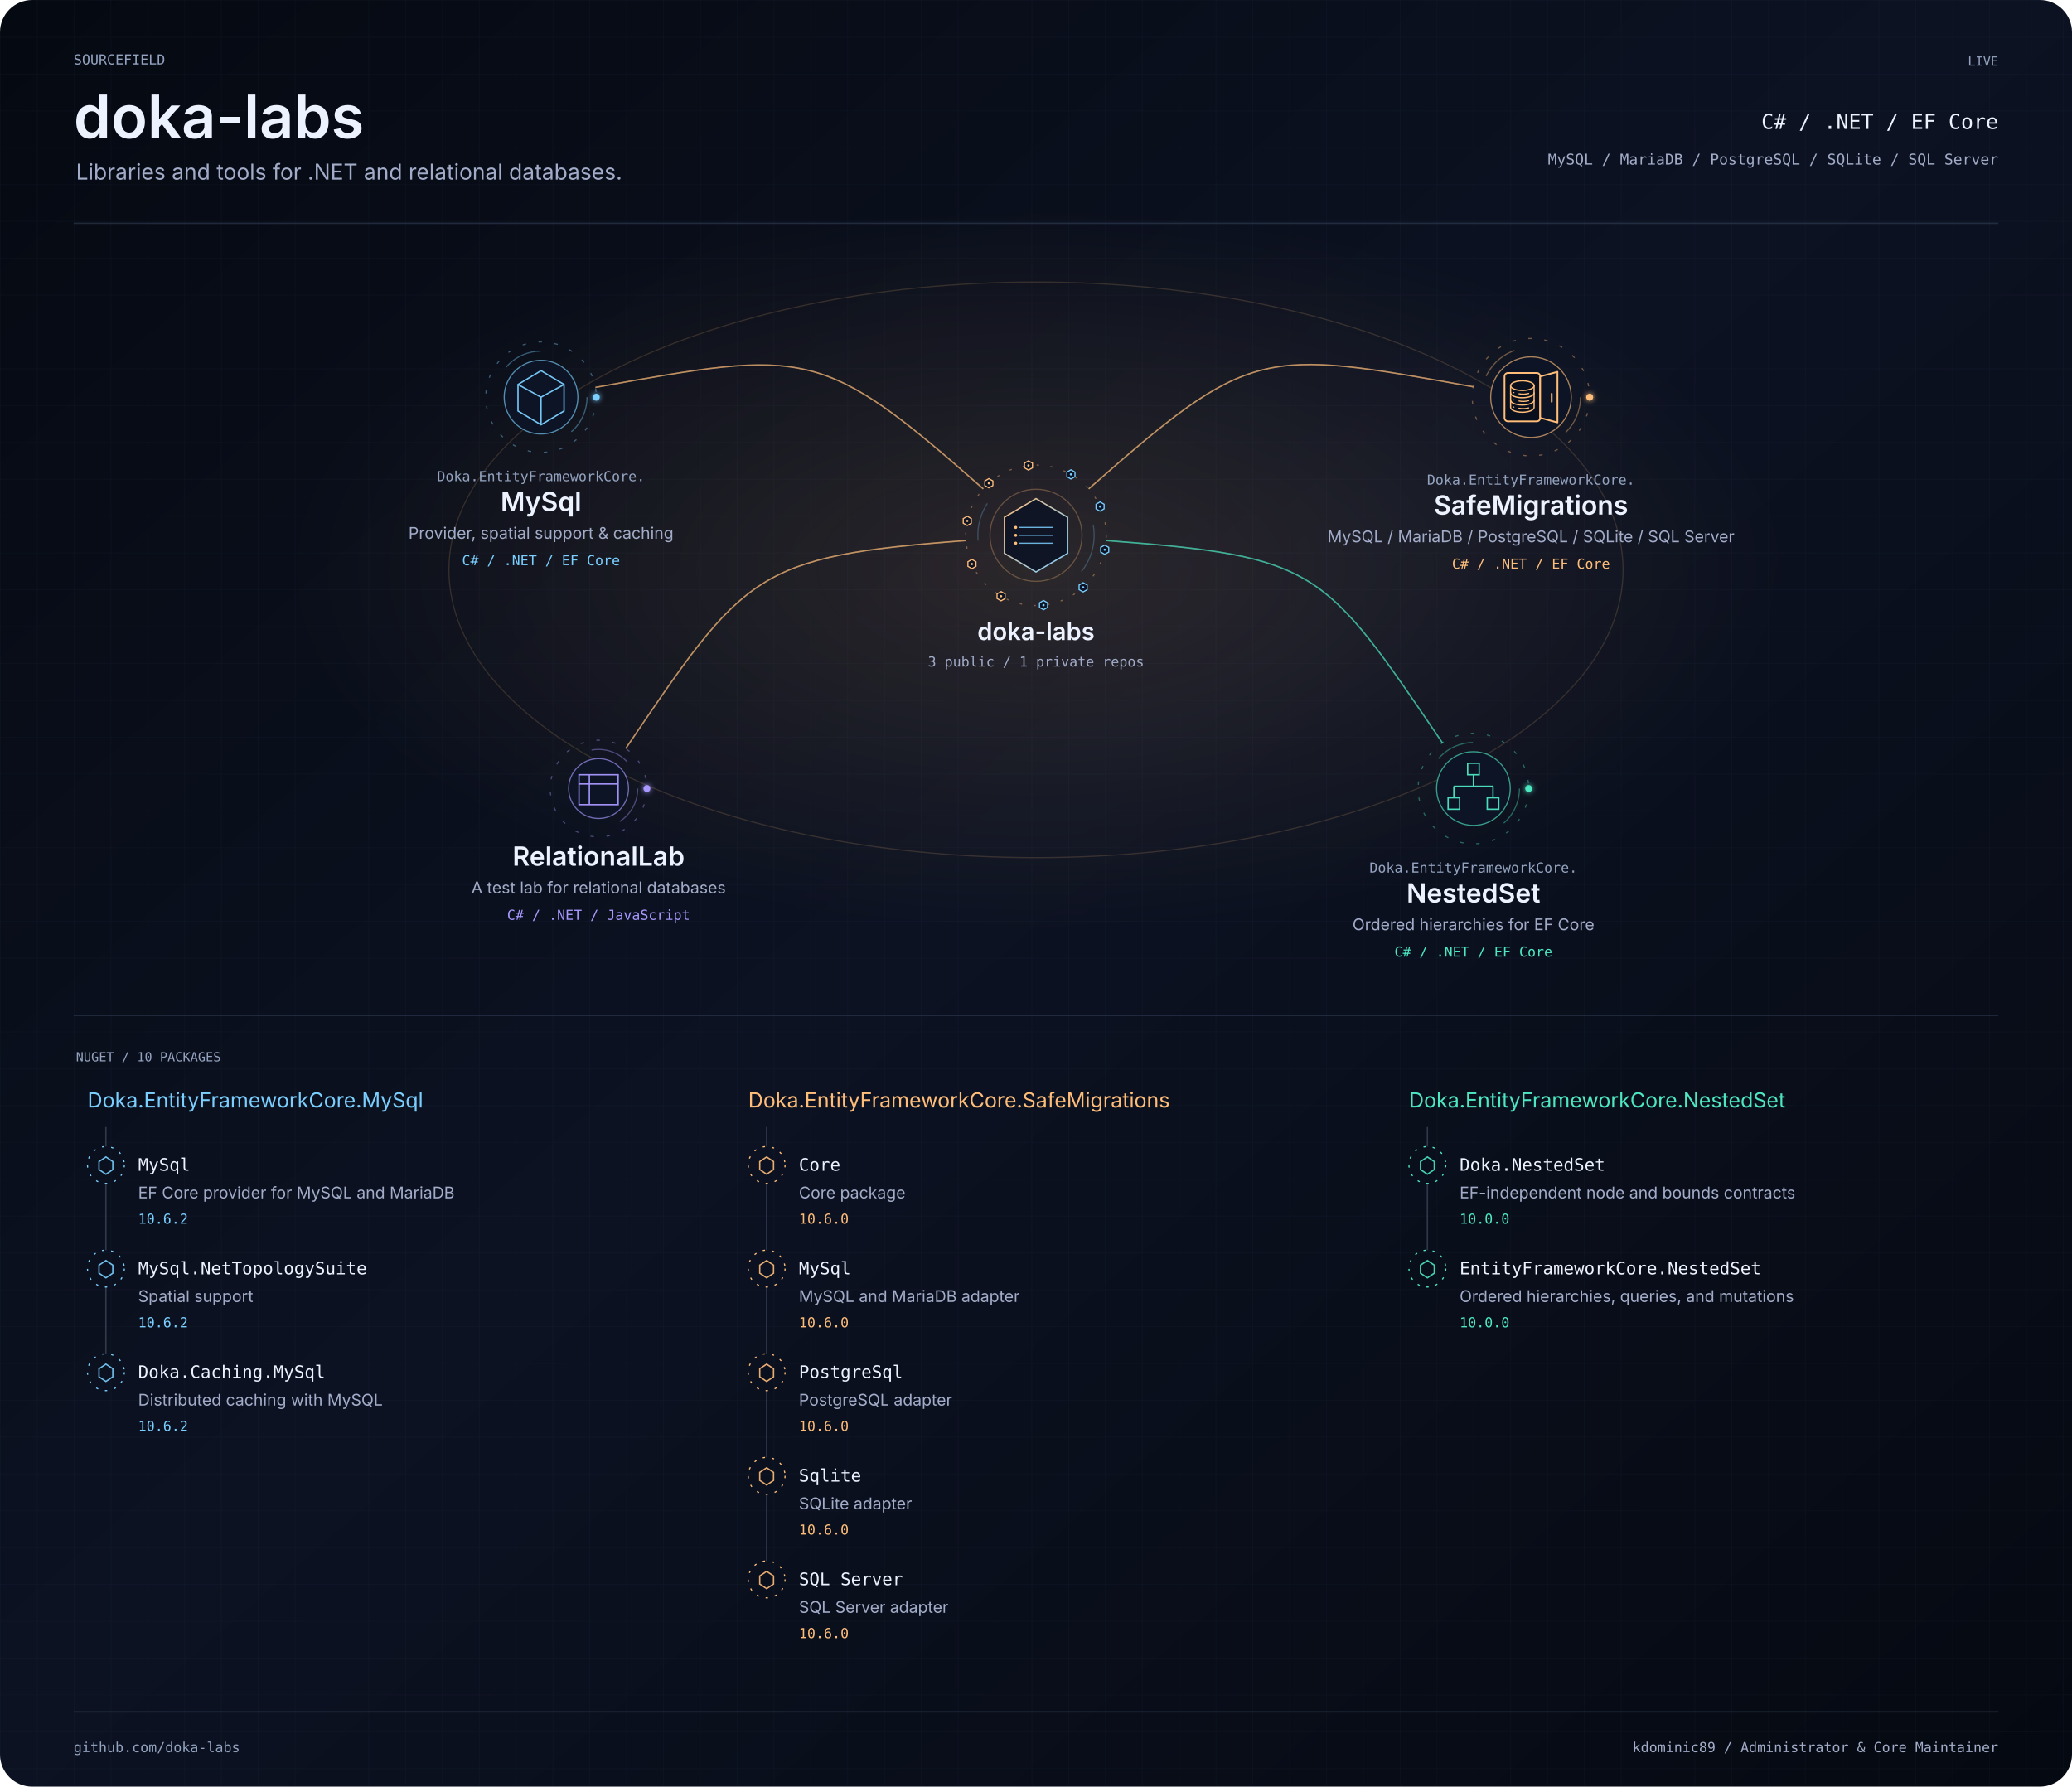
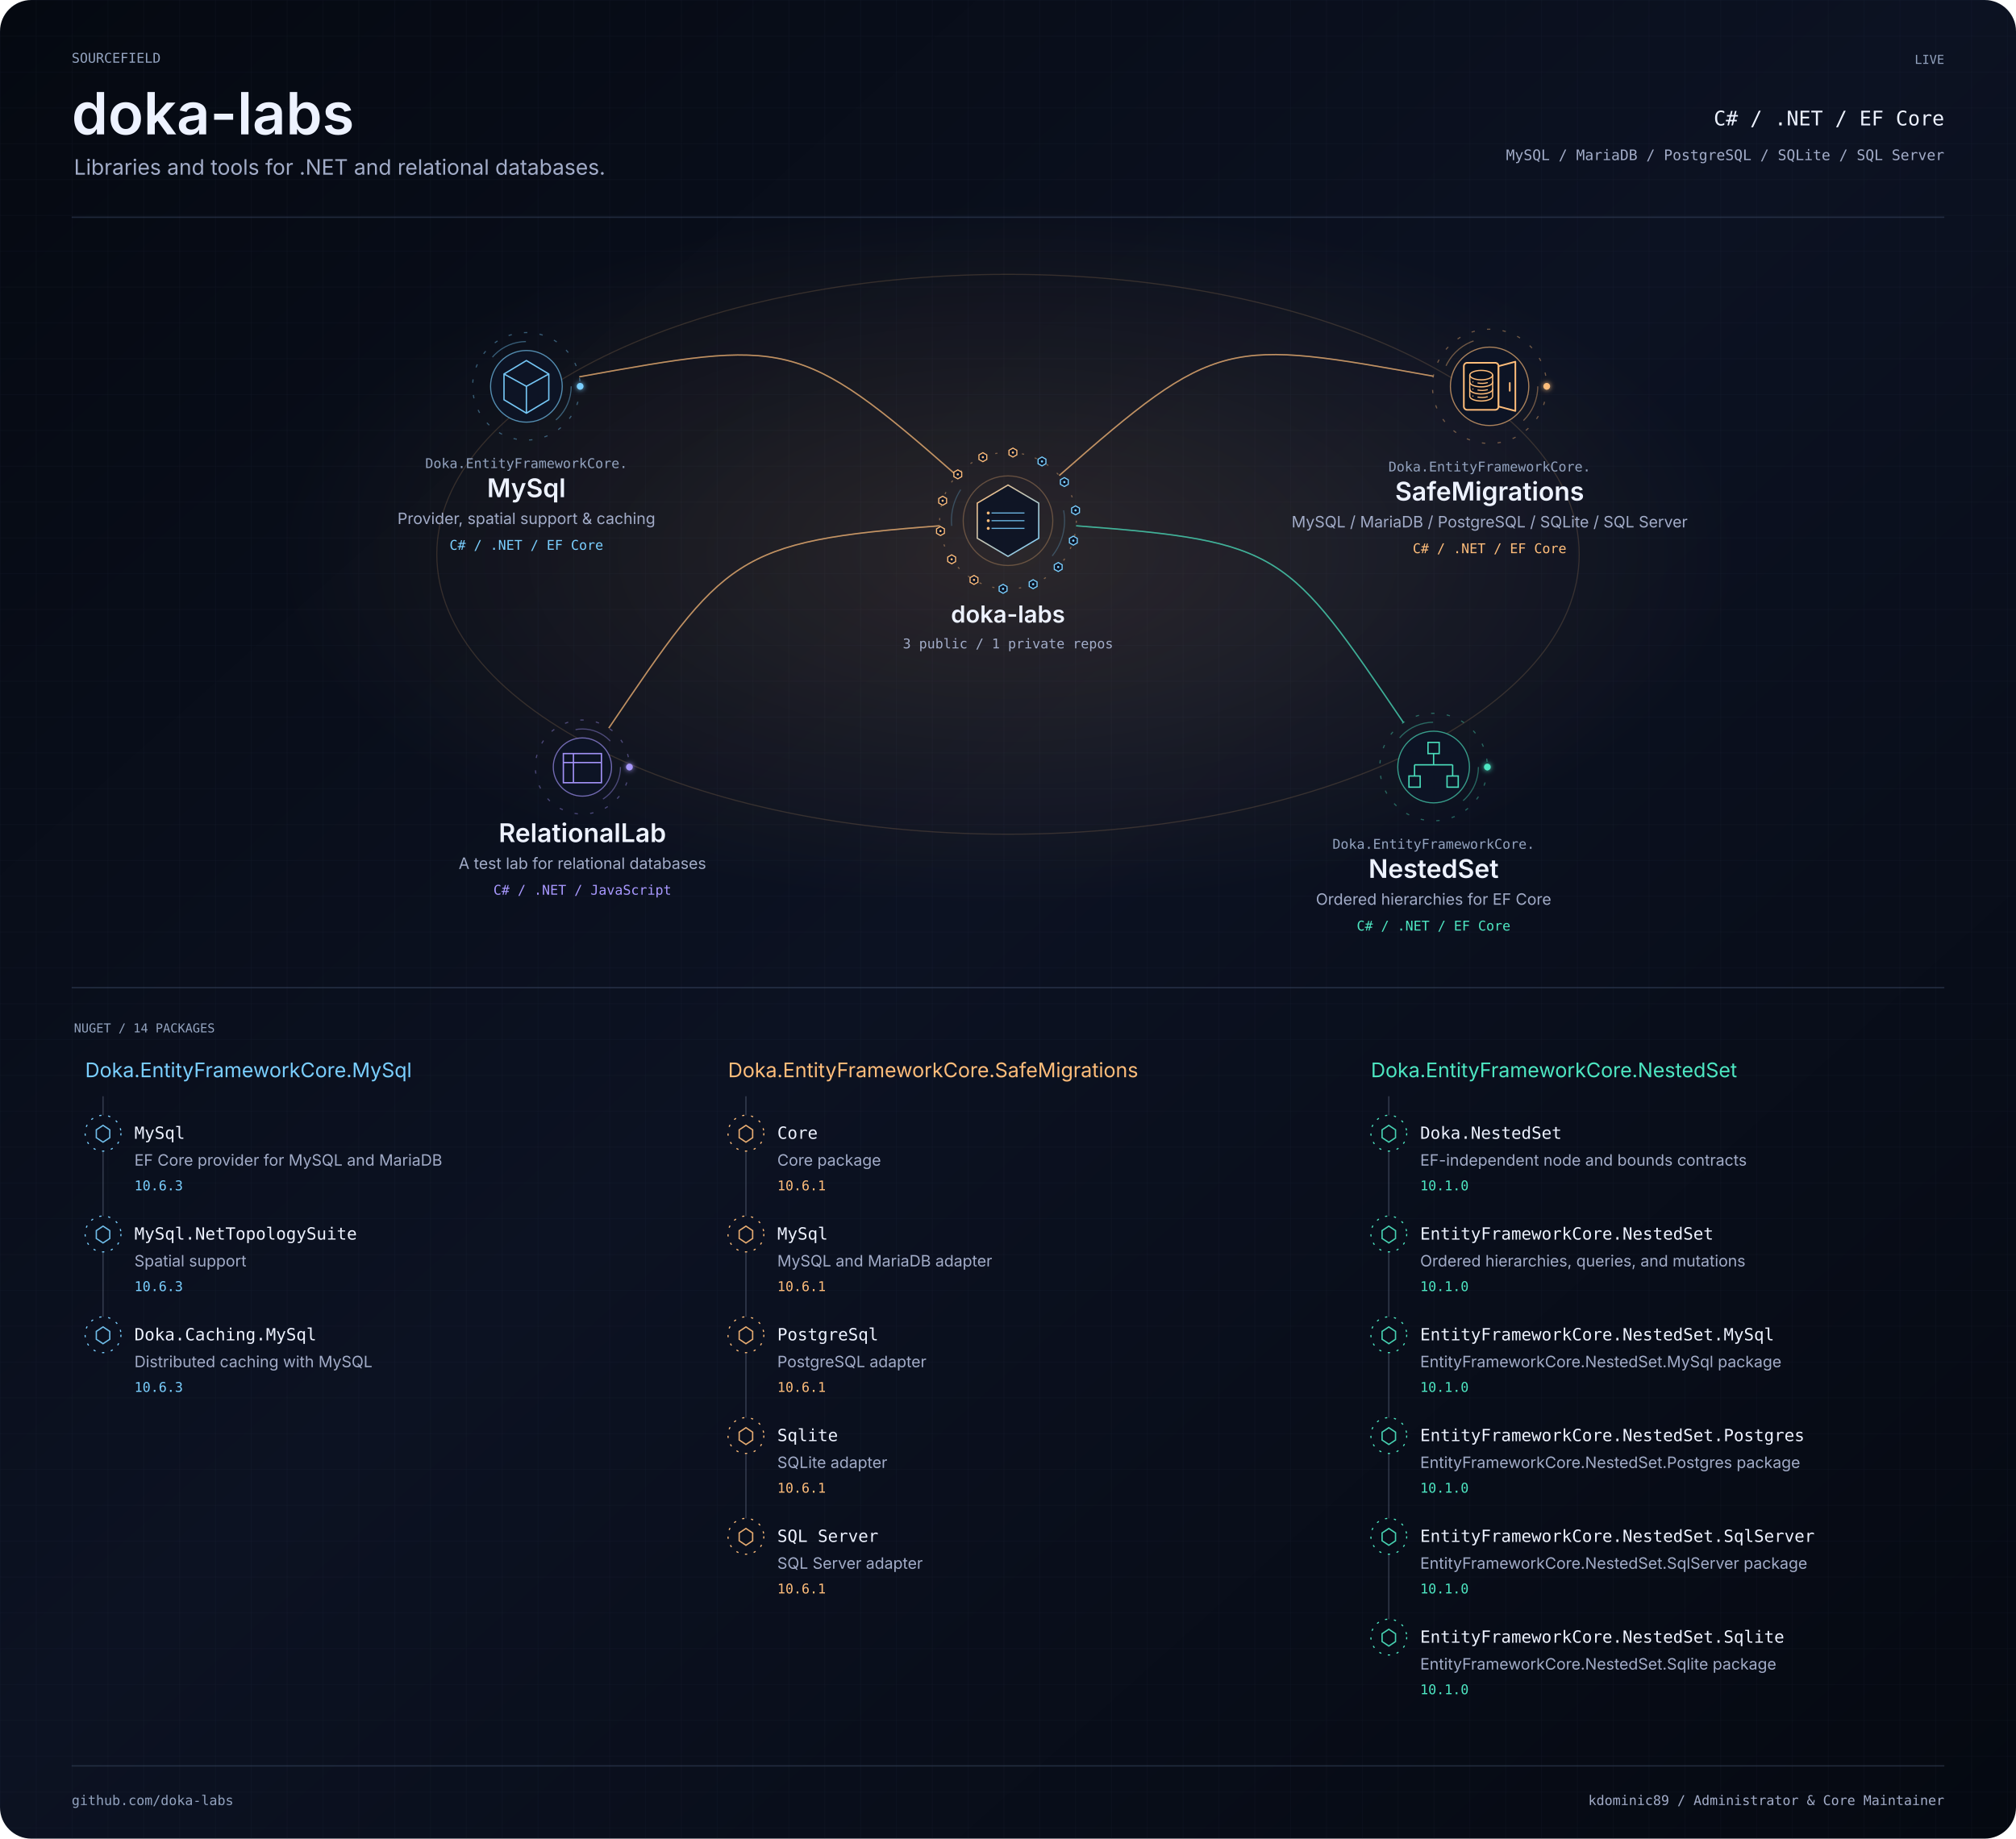
- <svg xmlns="http://www.w3.org/2000/svg" width="1800" height="1552" viewBox="0 0 1800 1552" role="img" aria-labelledby="title description">
+ <svg xmlns="http://www.w3.org/2000/svg" width="1800" height="1642" viewBox="0 0 1800 1642" role="img" aria-labelledby="title description">
  <defs>
    <linearGradient id="bg" x2="1" y2="1">
      <stop stop-color="#050911" />
      <stop offset=".48" stop-color="#0c1222" />
      <stop offset="1" stop-color="#050911" />
    </linearGradient>
    <pattern id="grid" width="32" height="32" patternUnits="userSpaceOnUse">
      <path d="M32 0H0V32" fill="none" stroke="#3f4e6a" stroke-opacity=".16" stroke-width=".6" />
    </pattern>
    <filter id="glow" x="-100%" y="-100%" width="300%" height="300%">
      <feGaussianBlur stdDeviation="2.4" result="b" />
      <feMerge>
        <feMergeNode in="b" />
        <feMergeNode in="SourceGraphic" />
      </feMerge>
    </filter>
    <clipPath id="frame">
-       <rect width="1800" height="1552" rx="28" />
+       <rect width="1800" height="1642" rx="28" />
    </clipPath>
    <radialGradient id="mint">
      <stop stop-color="#4de7c2" stop-opacity=".13" />
      <stop offset="1" stop-color="#4de7c2" stop-opacity="0" />
    </radialGradient>
    <radialGradient id="purple">
      <stop stop-color="#a898ff" stop-opacity=".13" />
      <stop offset="1" stop-color="#a898ff" stop-opacity="0" />
    </radialGradient>
    <radialGradient id="amber">
      <stop stop-color="#ffbd7a" stop-opacity=".13" />
      <stop offset="1" stop-color="#ffbd7a" stop-opacity="0" />
    </radialGradient>
    <linearGradient id="personal-gradient" x1="0" y1="0" x2="1" y2="1">
      <stop offset="0" stop-color="#4de7c2" />
      <stop offset="1" stop-color="#a898ff" />
    </linearGradient>
    <linearGradient id="organization-gradient" x1="0" y1="0" x2="1" y2="1">
      <stop offset="0" stop-color="#ffbd7a" />
      <stop offset="1" stop-color="#7acfff" />
    </linearGradient>
    <linearGradient id="bridge-gradient">
      <stop offset="0" stop-color="#4DE7C2" stop-opacity=".15" />
      <stop offset=".44" stop-color="#8B7CFF" />
      <stop offset=".55" stop-color="#D582FF" />
      <stop offset="1" stop-color="#FFB86B" />
    </linearGradient>
  </defs>
  <style>text{font-family:-apple-system,BlinkMacSystemFont,'Segoe UI',sans-serif}.mono{font-family:Menlo,Consolas,monospace}.project:focus,.package:focus{outline:2px solid #a898ff;outline-offset:4px}.project:hover text,.package:hover text{fill:#edf2ff}.paused *{animation-play-state:paused!important}</style>
  <g clip-path="url(#frame)">
-     <rect width="1800" height="1552" fill="url(#bg)" />
-     <rect width="1800" height="1552" fill="url(#grid)" />
+     <rect width="1800" height="1642" fill="url(#bg)" />
+     <rect width="1800" height="1642" fill="url(#grid)" />
    <g transform="scale(1 1)">
      <text x="64" y="56" text-anchor="start" font-size="12" fill="#93a3bf" font-weight="400" class="mono">SOURCEFIELD</text>
      <text x="64" y="120" text-anchor="start" font-size="52" fill="#edf2ff" font-weight="600" class="identity">doka-labs</text>
      <text x="66" y="156" text-anchor="start" font-size="19" fill="#a2acc8" font-weight="400" class="">Libraries and tools for .NET and relational databases.</text>
      <text x="1736" y="57" text-anchor="end" font-size="11" fill="#93a3bf" font-weight="400" class="mono">LIVE</text>
      <text x="1736" y="112" text-anchor="end" font-size="18" fill="#edf2ff" font-weight="400" class="mono">C# / .NET / EF Core</text>
      <text x="1736" y="143" text-anchor="end" font-size="13" fill="#a2acc8" font-weight="400" class="mono">MySQL / MariaDB / PostgreSQL / SQLite / SQL Server</text>
      <path d="M64 194H1736" fill="none" stroke="#3f4e6a" stroke-opacity=".45" stroke-width="1.2" stroke-linecap="butt" class="" />
    </g>
    <ellipse cx="900" cy="495" rx="650" ry="315" fill="url(#amber)" />
    <ellipse cx="900" cy="495" rx="510" ry="250" fill="none" stroke="#ffbd7a" stroke-opacity=".16" class="flow" />
    <g data-edge-id="domain:doka-labs:project:doka-labs/mysql" data-from="domain:doka-labs" data-to="project:doka-labs/mysql">
      <path d="M854.226 424.679C713.528 300.742 701.786 303.336 517.243 336.508" fill="none" stroke="#ffbd7a" stroke-opacity=".28" stroke-width="1.2" stroke-linecap="butt" class="" />
      <path d="M854.226 424.679C713.528 300.742 701.786 303.336 517.243 336.508" fill="none" stroke="#ffbd7a" stroke-opacity=".62" stroke-width="1.2" stroke-linecap="butt" class="flow" />
    </g>
    <g data-edge-id="domain:doka-labs:project:doka-labs/nested-set" data-from="domain:doka-labs" data-to="project:doka-labs/nested-set">
      <path d="M960.829 469.558C1144.732 483.339 1149.535 492.654 1253.056 645.276" fill="none" stroke="#4de7c2" stroke-opacity=".28" stroke-width="1.2" stroke-linecap="butt" class="" />
      <path d="M960.829 469.558C1144.732 483.339 1149.535 492.654 1253.056 645.276" fill="none" stroke="#4de7c2" stroke-opacity=".62" stroke-width="1.2" stroke-linecap="butt" class="flow" />
    </g>
    <g data-edge-id="domain:doka-labs:project:doka-labs/relational-lab" data-from="domain:doka-labs" data-to="project:doka-labs/relational-lab">
      <path d="M839.171 469.558C655.268 483.339 647.097 497.62 543.576 650.241" fill="none" stroke="#ffbd7a" stroke-opacity=".28" stroke-width="1.2" stroke-linecap="butt" class="" />
      <path d="M839.171 469.558C655.268 483.339 647.097 497.62 543.576 650.241" fill="none" stroke="#ffbd7a" stroke-opacity=".62" stroke-width="1.2" stroke-linecap="butt" class="flow" />
    </g>
    <g data-edge-id="domain:doka-labs:project:doka-labs/safe-migrations" data-from="domain:doka-labs" data-to="project:doka-labs/safe-migrations">
      <path d="M945.774 424.679C1086.472 300.742 1095.261 302.805 1279.804 335.977" fill="none" stroke="#ffbd7a" stroke-opacity=".28" stroke-width="1.2" stroke-linecap="butt" class="" />
      <path d="M945.774 424.679C1086.472 300.742 1095.261 302.805 1279.804 335.977" fill="none" stroke="#ffbd7a" stroke-opacity=".62" stroke-width="1.2" stroke-linecap="butt" class="flow" />
    </g>
    <g class="project" tabindex="0" role="group" aria-label="doka-labs: 3 public / 1 private repos" data-node-id="domain:doka-labs" data-node-kind="domain" data-domain="doka-labs" data-x="900" data-y="465">
      <g transform="translate(900 465) scale(1 1)">
        <a href="https://github.com/doka-labs" target="_blank" rel="noopener noreferrer">
          <g data-node-decoration="true" transform="translate(0 0)" aria-hidden="true">
            <g class="rotate reverse" data-ring="organization-outer">
              <circle r="61" fill="none" stroke="#ffbd7a" stroke-opacity=".4" stroke-dasharray="2 10" />
            </g>
            <g class="rotate" data-ring="organization-inner">
              <circle r="50.5" fill="none" stroke="#7acfff" stroke-opacity=".26" stroke-dasharray="34 120" />
            </g>
            <circle r="40" fill="none" stroke="#ffbd7a" stroke-opacity=".30" />
            <g transform="scale(0.49)" data-glyph="organization-data">
              <path d="M0 -65 L56 -32 L56 32 L0 65 L-56 32 L-56 -32Z" fill="#0d1425" fill-opacity=".92" stroke="url(#organization-gradient)" stroke-width="2.4" />
              <path d="M-30 -14 H30 M-30 0 H30 M-30 14 H30" fill="none" stroke="#7acfff" stroke-opacity=".85" stroke-width="2" />
              <circle cx="-36" cy="-14" r="2.7" fill="#ffbd7a" />
              <circle cx="-36" cy="0" r="2.7" fill="#ffbd7a" />
              <circle cx="-36" cy="14" r="2.7" fill="#ffbd7a" />
            </g>
            <g transform="translate(30.352 -52.913)" data-signal-delay="-0.00" class="signal" data-satellite="nuget-package">
              <path d="M0 -4 L3.5 -2 L3.5 2 L0 4 L-3.5 2 L-3.5 -2Z" fill="#0d1425" stroke="#7acfff" stroke-width="1" />
              <circle r="1" fill="#7acfff" />
            </g>
-             <g transform="translate(55.657 -24.967)" data-signal-delay="-0.65" class="signal" data-satellite="nuget-package">
-               <path d="M0 -4 L3.5 -2 L3.5 2 L0 4 L-3.5 2 L-3.5 -2Z" fill="#0d1425" stroke="#7acfff" stroke-width="1" />
-               <circle r="1" fill="#7acfff" />
-             </g>
-             <g transform="translate(59.702 12.515)" data-signal-delay="-1.30" class="signal" data-satellite="nuget-package">
-               <path d="M0 -4 L3.5 -2 L3.5 2 L0 4 L-3.5 2 L-3.5 -2Z" fill="#0d1425" stroke="#7acfff" stroke-width="1" />
-               <circle r="1" fill="#7acfff" />
-             </g>
-             <g transform="translate(40.944 45.217)" data-signal-delay="-1.95" class="signal" data-satellite="nuget-package">
-               <path d="M0 -4 L3.5 -2 L3.5 2 L0 4 L-3.5 2 L-3.5 -2Z" fill="#0d1425" stroke="#7acfff" stroke-width="1" />
-               <circle r="1" fill="#7acfff" />
-             </g>
-             <g transform="translate(6.546 60.648)" data-signal-delay="-2.60" class="signal" data-satellite="nuget-package">
-               <path d="M0 -4 L3.5 -2 L3.5 2 L0 4 L-3.5 2 L-3.5 -2Z" fill="#0d1425" stroke="#7acfff" stroke-width="1" />
-               <circle r="1" fill="#7acfff" />
-             </g>
-             <g transform="translate(-30.352 52.913)" data-signal-delay="-3.25" class="signal" data-satellite="nuget-package">
-               <path d="M0 -4 L3.5 -2 L3.5 2 L0 4 L-3.5 2 L-3.5 -2Z" fill="#0d1425" stroke="#ffbd7a" stroke-width="1" />
-               <circle r="1" fill="#ffbd7a" />
-             </g>
-             <g transform="translate(-55.657 24.967)" data-signal-delay="-3.90" class="signal" data-satellite="nuget-package">
-               <path d="M0 -4 L3.5 -2 L3.5 2 L0 4 L-3.5 2 L-3.5 -2Z" fill="#0d1425" stroke="#ffbd7a" stroke-width="1" />
-               <circle r="1" fill="#ffbd7a" />
-             </g>
-             <g transform="translate(-59.702 -12.515)" data-signal-delay="-4.55" class="signal" data-satellite="nuget-package">
-               <path d="M0 -4 L3.5 -2 L3.5 2 L0 4 L-3.5 2 L-3.5 -2Z" fill="#0d1425" stroke="#ffbd7a" stroke-width="1" />
-               <circle r="1" fill="#ffbd7a" />
-             </g>
-             <g transform="translate(-40.944 -45.217)" data-signal-delay="-5.20" class="signal" data-satellite="nuget-package">
-               <path d="M0 -4 L3.5 -2 L3.5 2 L0 4 L-3.5 2 L-3.5 -2Z" fill="#0d1425" stroke="#ffbd7a" stroke-width="1" />
-               <circle r="1" fill="#ffbd7a" />
-             </g>
-             <g transform="translate(-6.546 -60.648)" data-signal-delay="-5.85" class="signal" data-satellite="nuget-package">
+             <g transform="translate(50.304 -34.504)" data-signal-delay="-0.65" class="signal" data-satellite="nuget-package">
+               <path d="M0 -4 L3.5 -2 L3.5 2 L0 4 L-3.5 2 L-3.5 -2Z" fill="#0d1425" stroke="#7acfff" stroke-width="1" />
+               <circle r="1" fill="#7acfff" />
+             </g>
+             <g transform="translate(60.293 -9.261)" data-signal-delay="-1.30" class="signal" data-satellite="nuget-package">
+               <path d="M0 -4 L3.5 -2 L3.5 2 L0 4 L-3.5 2 L-3.5 -2Z" fill="#0d1425" stroke="#7acfff" stroke-width="1" />
+               <circle r="1" fill="#7acfff" />
+             </g>
+             <g transform="translate(58.340 17.817)" data-signal-delay="-1.95" class="signal" data-satellite="nuget-package">
+               <path d="M0 -4 L3.5 -2 L3.5 2 L0 4 L-3.5 2 L-3.5 -2Z" fill="#0d1425" stroke="#7acfff" stroke-width="1" />
+               <circle r="1" fill="#7acfff" />
+             </g>
+             <g transform="translate(44.832 41.365)" data-signal-delay="-2.60" class="signal" data-satellite="nuget-package">
+               <path d="M0 -4 L3.5 -2 L3.5 2 L0 4 L-3.5 2 L-3.5 -2Z" fill="#0d1425" stroke="#7acfff" stroke-width="1" />
+               <circle r="1" fill="#7acfff" />
+             </g>
+             <g transform="translate(22.445 56.721)" data-signal-delay="-3.25" class="signal" data-satellite="nuget-package">
+               <path d="M0 -4 L3.5 -2 L3.5 2 L0 4 L-3.5 2 L-3.5 -2Z" fill="#0d1425" stroke="#7acfff" stroke-width="1" />
+               <circle r="1" fill="#7acfff" />
+             </g>
+             <g transform="translate(-4.388 60.842)" data-signal-delay="-3.90" class="signal" data-satellite="nuget-package">
+               <path d="M0 -4 L3.5 -2 L3.5 2 L0 4 L-3.5 2 L-3.5 -2Z" fill="#0d1425" stroke="#7acfff" stroke-width="1" />
+               <circle r="1" fill="#7acfff" />
+             </g>
+             <g transform="translate(-30.352 52.913)" data-signal-delay="-4.55" class="signal" data-satellite="nuget-package">
+               <path d="M0 -4 L3.5 -2 L3.5 2 L0 4 L-3.5 2 L-3.5 -2Z" fill="#0d1425" stroke="#ffbd7a" stroke-width="1" />
+               <circle r="1" fill="#ffbd7a" />
+             </g>
+             <g transform="translate(-50.304 34.504)" data-signal-delay="-5.20" class="signal" data-satellite="nuget-package">
+               <path d="M0 -4 L3.5 -2 L3.5 2 L0 4 L-3.5 2 L-3.5 -2Z" fill="#0d1425" stroke="#ffbd7a" stroke-width="1" />
+               <circle r="1" fill="#ffbd7a" />
+             </g>
+             <g transform="translate(-60.293 9.261)" data-signal-delay="-5.85" class="signal" data-satellite="nuget-package">
+               <path d="M0 -4 L3.5 -2 L3.5 2 L0 4 L-3.5 2 L-3.5 -2Z" fill="#0d1425" stroke="#ffbd7a" stroke-width="1" />
+               <circle r="1" fill="#ffbd7a" />
+             </g>
+             <g transform="translate(-58.340 -17.817)" data-signal-delay="-6.50" class="signal" data-satellite="nuget-package">
+               <path d="M0 -4 L3.5 -2 L3.5 2 L0 4 L-3.5 2 L-3.5 -2Z" fill="#0d1425" stroke="#ffbd7a" stroke-width="1" />
+               <circle r="1" fill="#ffbd7a" />
+             </g>
+             <g transform="translate(-44.832 -41.365)" data-signal-delay="-7.15" class="signal" data-satellite="nuget-package">
+               <path d="M0 -4 L3.5 -2 L3.5 2 L0 4 L-3.5 2 L-3.5 -2Z" fill="#0d1425" stroke="#ffbd7a" stroke-width="1" />
+               <circle r="1" fill="#ffbd7a" />
+             </g>
+             <g transform="translate(-22.445 -56.721)" data-signal-delay="-7.80" class="signal" data-satellite="nuget-package">
+               <path d="M0 -4 L3.5 -2 L3.5 2 L0 4 L-3.5 2 L-3.5 -2Z" fill="#0d1425" stroke="#ffbd7a" stroke-width="1" />
+               <circle r="1" fill="#ffbd7a" />
+             </g>
+             <g transform="translate(4.388 -60.842)" data-signal-delay="-8.45" class="signal" data-satellite="nuget-package">
              <path d="M0 -4 L3.5 -2 L3.5 2 L0 4 L-3.5 2 L-3.5 -2Z" fill="#0d1425" stroke="#ffbd7a" stroke-width="1" />
              <circle r="1" fill="#ffbd7a" />
            </g>
          </g>
          <text x="0" y="91" text-anchor="middle" font-size="21" fill="#edf2ff" font-weight="600" class="node-label">doka-labs</text>
          <text x="0" y="114" text-anchor="middle" font-size="12" fill="#a2acc8" font-weight="400" class="mono">3 public / 1 private repos</text>
        </a>
      </g>
    </g>
    <g class="project" tabindex="0" role="group" aria-label="Doka.EntityFrameworkCore.MySql: Provider, spatial support &amp; caching" data-node-id="project:doka-labs/mysql" data-node-kind="project" data-domain="doka-labs" data-x="470" data-y="345">
      <g transform="translate(470 345) scale(1 1)">
        <a href="https://github.com/doka-labs/Doka.EntityFrameworkCore.MySql" target="_blank" rel="noopener noreferrer">
          <g data-node-decoration="true" transform="translate(0 0)" aria-hidden="true">
            <g class="rotate" data-project-ring="outer">
              <circle r="48" fill="none" stroke="#7acfff" stroke-opacity=".4" stroke-dasharray="3 11" />
              <circle cx="48" r="3" fill="#7acfff" filter="url(#glow)" />
            </g>
            <g class="rotate reverse" data-project-ring="middle">
              <circle r="40" fill="none" stroke="#7acfff" stroke-opacity=".4" stroke-dasharray="34 120" />
            </g>
            <circle r="32" fill="#0d1425" stroke="#7acfff" stroke-opacity=".65" />
            <path d="M0 -23L20 -11V12L0 24L-20 12V-11ZM-20 -11L0 0L20 -11M0 0V24" fill="none" stroke="#7acfff" stroke-opacity=".95" stroke-width="1.2" stroke-linecap="butt" class="" />
          </g>
          <text x="0" y="73" text-anchor="middle" font-size="12" fill="#93a3bf" font-weight="400" class="mono">Doka.EntityFrameworkCore.</text>
          <text x="0" y="99" text-anchor="middle" font-size="23" fill="#edf2ff" font-weight="600" class="node-label">MySql</text>
          <text x="0" y="123" text-anchor="middle" font-size="14" fill="#a2acc8" font-weight="400" class="node-summary">Provider, spatial support &amp; caching</text>
          <text x="0" y="146" text-anchor="middle" font-size="12" fill="#7acfff" font-weight="400" class="mono">C# / .NET / EF Core</text>
        </a>
      </g>
    </g>
    <g class="project" tabindex="0" role="group" aria-label="Doka.EntityFrameworkCore.NestedSet: Ordered hierarchies for EF Core" data-node-id="project:doka-labs/nested-set" data-node-kind="project" data-domain="doka-labs" data-x="1280" data-y="685">
      <g transform="translate(1280 685) scale(1 1)">
        <a href="https://github.com/doka-labs/Doka.EntityFrameworkCore.NestedSet" target="_blank" rel="noopener noreferrer">
          <g data-node-decoration="true" transform="translate(0 0)" aria-hidden="true">
            <g class="rotate" data-project-ring="outer">
              <circle r="48" fill="none" stroke="#4de7c2" stroke-opacity=".4" stroke-dasharray="3 11" />
              <circle cx="48" r="3" fill="#4de7c2" filter="url(#glow)" />
            </g>
            <g class="rotate reverse" data-project-ring="middle">
              <circle r="40" fill="none" stroke="#4de7c2" stroke-opacity=".4" stroke-dasharray="34 120" />
            </g>
            <circle r="32" fill="#0d1425" stroke="#4de7c2" stroke-opacity=".65" />
            <path d="M-5 -22H5V-12H-5ZM0 -12V-2M-17 -2H17M-17 -2V8M17 -2V8M-22 8H-12V18H-22ZM12 8H22V18H12Z" fill="none" stroke="#4de7c2" stroke-opacity=".95" stroke-width="1.2" stroke-linecap="butt" class="" />
          </g>
          <text x="0" y="73" text-anchor="middle" font-size="12" fill="#93a3bf" font-weight="400" class="mono">Doka.EntityFrameworkCore.</text>
          <text x="0" y="99" text-anchor="middle" font-size="23" fill="#edf2ff" font-weight="600" class="node-label">NestedSet</text>
          <text x="0" y="123" text-anchor="middle" font-size="14" fill="#a2acc8" font-weight="400" class="node-summary">Ordered hierarchies for EF Core</text>
          <text x="0" y="146" text-anchor="middle" font-size="12" fill="#4de7c2" font-weight="400" class="mono">C# / .NET / EF Core</text>
        </a>
      </g>
    </g>
    <g class="project" tabindex="0" role="group" aria-label="RelationalLab: A test lab for relational databases" data-node-id="project:doka-labs/relational-lab" data-node-kind="project" data-domain="doka-labs" data-x="520" data-y="685">
      <g transform="translate(520 685) scale(1 1)">
        <g data-node-decoration="true" transform="translate(0 0)" aria-hidden="true">
          <g class="rotate" data-project-ring="outer">
            <circle r="42" fill="none" stroke="#a898ff" stroke-opacity=".4" stroke-dasharray="3 11" />
            <circle cx="42" r="3" fill="#a898ff" filter="url(#glow)" />
          </g>
          <g class="rotate reverse" data-project-ring="middle">
            <circle r="34" fill="none" stroke="#a898ff" stroke-opacity=".4" stroke-dasharray="34 120" />
          </g>
          <circle r="26" fill="#0d1425" stroke="#a898ff" stroke-opacity=".65" />
          <path d="M-17 -12H17V14H-17ZM-17 -4H17M-8 -12V14" fill="none" stroke="#a898ff" stroke-opacity=".95" stroke-width="1.2" stroke-linecap="butt" class="" />
        </g>
        <text x="0" y="67" text-anchor="middle" font-size="23" fill="#edf2ff" font-weight="600" class="node-label">RelationalLab</text>
        <text x="0" y="91" text-anchor="middle" font-size="14" fill="#a2acc8" font-weight="400" class="node-summary">A test lab for relational databases</text>
        <text x="0" y="114" text-anchor="middle" font-size="12" fill="#a898ff" font-weight="400" class="mono">C# / .NET / JavaScript</text>
      </g>
    </g>
    <g class="project" tabindex="0" role="group" aria-label="Doka.EntityFrameworkCore.SafeMigrations: MySQL / MariaDB / PostgreSQL / SQLite / SQL Server" data-node-id="project:doka-labs/safe-migrations" data-node-kind="project" data-domain="doka-labs" data-x="1330" data-y="345">
      <g transform="translate(1330 345) scale(1 1)">
        <a href="https://github.com/doka-labs/Doka.EntityFrameworkCore.SafeMigrations" target="_blank" rel="noopener noreferrer">
          <g data-node-decoration="true" transform="translate(0 0)" aria-hidden="true">
            <g class="rotate" data-project-ring="outer">
              <circle r="51" fill="none" stroke="#ffbd7a" stroke-opacity=".4" stroke-dasharray="3 11" />
              <circle cx="51" r="3" fill="#ffbd7a" filter="url(#glow)" />
            </g>
            <g class="rotate reverse" data-project-ring="middle">
              <circle r="43" fill="none" stroke="#ffbd7a" stroke-opacity=".4" stroke-dasharray="34 120" />
            </g>
            <circle r="35" fill="#0d1425" stroke="#ffbd7a" stroke-opacity=".65" />
            <defs>
              <clipPath id="icon-clip-70726f6a6563743a646f6b612d6c6162732f736166652d6d6967726174696f6e73">
                <circle r="35" />
              </clipPath>
            </defs>
            <g clip-path="url(#icon-clip-70726f6a6563743a646f6b612d6c6162732f736166652d6d6967726174696f6e73)">
              <g data-icon="builtin:database-safe" transform="scale(1)">
                <rect x="-23" y="-21" width="31" height="42" rx="3" fill="#090f1c" stroke="#ffbd7a" stroke-width="1.45" opacity="1" stroke-linecap="round" stroke-linejoin="round" />
                <path d="M-17.7 -10V8.9A10.2 4.2 0 0 0 2.7 8.9V-10" fill="none" stroke="#ffbd7a" stroke-width="1.1" opacity="1" stroke-linecap="round" stroke-linejoin="round" />
                <ellipse cx="-7.5" cy="-10" rx="10.2" ry="4.2" fill="none" stroke="#ffbd7a" stroke-width="1.1" opacity="1" stroke-linecap="round" stroke-linejoin="round" />
                <path d="M-17.7 -3.7A10.2 4.2 0 0 0 2.7 -3.7" fill="none" stroke="#ffbd7a" stroke-width="1.1" opacity="1" stroke-linecap="round" stroke-linejoin="round" />
                <path d="M-17.7 2.6A10.2 4.2 0 0 0 2.7 2.6" fill="none" stroke="#ffbd7a" stroke-width="1.1" opacity="1" stroke-linecap="round" stroke-linejoin="round" />
                <circle cx="-14.9" cy="-3.95" r="0.53" fill="#ffbd7a" stroke="none" stroke-width="1.2" opacity="1" stroke-linecap="round" stroke-linejoin="round" />
                <path d="M-10.4 -2.95Q-6.1 -2.1 -2 -3.25" fill="none" stroke="#ffbd7a" stroke-width="1" opacity="1" stroke-linecap="round" stroke-linejoin="round" />
                <circle cx="-14.9" cy="2.35" r="0.53" fill="#ffbd7a" stroke="none" stroke-width="1.2" opacity="1" stroke-linecap="round" stroke-linejoin="round" />
                <path d="M-10.4 3.35Q-6.1 4.2 -2 3.05" fill="none" stroke="#ffbd7a" stroke-width="1" opacity="1" stroke-linecap="round" stroke-linejoin="round" />
                <circle cx="-14.9" cy="8.65" r="0.53" fill="#ffbd7a" stroke="none" stroke-width="1.2" opacity="1" stroke-linecap="round" stroke-linejoin="round" />
                <path d="M-10.4 9.65Q-6.1 10.5 -2 9.35" fill="none" stroke="#ffbd7a" stroke-width="1" opacity="1" stroke-linecap="round" stroke-linejoin="round" />
                <path d="M8 -18L23 -22V22L8 18Z" fill="#0d1425" stroke="#ffbd7a" stroke-width="1.45" opacity="1" stroke-linecap="round" stroke-linejoin="round" />
                <path d="M18 -3V4" fill="none" stroke="#ffbd7a" stroke-width="1.45" opacity="1" stroke-linecap="round" stroke-linejoin="round" />
              </g>
            </g>
          </g>
          <text x="0" y="76" text-anchor="middle" font-size="12" fill="#93a3bf" font-weight="400" class="mono">Doka.EntityFrameworkCore.</text>
          <text x="0" y="102" text-anchor="middle" font-size="23" fill="#edf2ff" font-weight="600" class="node-label">SafeMigrations</text>
          <text x="0" y="126" text-anchor="middle" font-size="14" fill="#a2acc8" font-weight="400" class="node-summary">MySQL / MariaDB / PostgreSQL / SQLite / SQL Server</text>
          <text x="0" y="149" text-anchor="middle" font-size="12" fill="#ffbd7a" font-weight="400" class="mono">C# / .NET / EF Core</text>
        </a>
      </g>
    </g>
    <g transform="scale(1 1)">
      <g data-module="publications">
        <path d="M64 882H1736" fill="none" stroke="#3f4e6a" stroke-opacity=".5" stroke-width="1.2" stroke-linecap="butt" class="" />
-         <text x="66" y="922" text-anchor="start" font-size="11" fill="#93a3bf" font-weight="400" class="mono">NUGET / 10 PACKAGES</text>
+         <text x="66" y="922" text-anchor="start" font-size="11" fill="#93a3bf" font-weight="400" class="mono">NUGET / 14 PACKAGES</text>
        <a href="https://github.com/doka-labs/Doka.EntityFrameworkCore.MySql" target="_blank" rel="noopener noreferrer">
          <text x="76" y="962" text-anchor="start" font-size="18" fill="#7acfff" font-weight="400" class="">Doka.EntityFrameworkCore.MySql</text>
        </a>
        <path d="M92 979V996" fill="none" stroke="#93a3bf" stroke-opacity=".28" stroke-width="1.2" stroke-linecap="butt" class="package-connector" />
        <path d="M92 1028V1086" fill="none" stroke="#93a3bf" stroke-opacity=".28" stroke-width="1.2" stroke-linecap="butt" class="package-connector" />
        <path d="M92 1118V1176" fill="none" stroke="#93a3bf" stroke-opacity=".28" stroke-width="1.2" stroke-linecap="butt" class="package-connector" />
        <g class="package" data-node-id="package:Doka.EntityFrameworkCore.MySql" data-node-kind="package" data-domain="doka-labs" tabindex="0" role="group" aria-label="Doka.EntityFrameworkCore.MySql on NuGet">
          <a href="https://www.nuget.org/packages/Doka.EntityFrameworkCore.MySql/" target="_blank" rel="noopener noreferrer">
            <g transform="translate(92 1012)" aria-hidden="true">
              <g class="rotate" data-package-row="0">
                <circle r="16" fill="none" stroke="#7acfff" stroke-dasharray="2 6" />
              </g>
              <path d="M0 -7L6 -3V4L0 8L-6 4V-3Z" fill="none" stroke="#7acfff" stroke-opacity=".9" stroke-width="1.2" stroke-linecap="butt" class="" />
            </g>
            <text x="120" y="1017" text-anchor="start" font-size="15" fill="#edf2ff" font-weight="400" class="mono">MySql</text>
            <text x="120" y="1041" text-anchor="start" font-size="14" fill="#a2acc8" font-weight="400" class="">EF Core provider for MySQL and MariaDB</text>
-             <text x="120" y="1063" text-anchor="start" font-size="12" fill="#7acfff" font-weight="400" class="mono">10.6.2</text>
+             <text x="120" y="1063" text-anchor="start" font-size="12" fill="#7acfff" font-weight="400" class="mono">10.6.3</text>
          </a>
        </g>
        <g class="package" data-node-id="package:Doka.EntityFrameworkCore.MySql.NetTopologySuite" data-node-kind="package" data-domain="doka-labs" tabindex="0" role="group" aria-label="Doka.EntityFrameworkCore.MySql.NetTopologySuite on NuGet">
          <a href="https://www.nuget.org/packages/Doka.EntityFrameworkCore.MySql.NetTopologySuite/" target="_blank" rel="noopener noreferrer">
            <g transform="translate(92 1102)" aria-hidden="true">
              <g class="rotate reverse" data-package-row="1">
                <circle r="16" fill="none" stroke="#7acfff" stroke-dasharray="2 6" />
              </g>
              <path d="M0 -7L6 -3V4L0 8L-6 4V-3Z" fill="none" stroke="#7acfff" stroke-opacity=".9" stroke-width="1.2" stroke-linecap="butt" class="" />
            </g>
            <text x="120" y="1107" text-anchor="start" font-size="15" fill="#edf2ff" font-weight="400" class="mono">MySql.NetTopologySuite</text>
            <text x="120" y="1131" text-anchor="start" font-size="14" fill="#a2acc8" font-weight="400" class="">Spatial support</text>
-             <text x="120" y="1153" text-anchor="start" font-size="12" fill="#7acfff" font-weight="400" class="mono">10.6.2</text>
+             <text x="120" y="1153" text-anchor="start" font-size="12" fill="#7acfff" font-weight="400" class="mono">10.6.3</text>
          </a>
        </g>
        <g class="package" data-node-id="package:Doka.Caching.MySql" data-node-kind="package" data-domain="doka-labs" tabindex="0" role="group" aria-label="Doka.Caching.MySql on NuGet">
          <a href="https://www.nuget.org/packages/Doka.Caching.MySql/" target="_blank" rel="noopener noreferrer">
            <g transform="translate(92 1192)" aria-hidden="true">
              <g class="rotate" data-package-row="2">
                <circle r="16" fill="none" stroke="#7acfff" stroke-dasharray="2 6" />
              </g>
              <path d="M0 -7L6 -3V4L0 8L-6 4V-3Z" fill="none" stroke="#7acfff" stroke-opacity=".9" stroke-width="1.2" stroke-linecap="butt" class="" />
            </g>
            <text x="120" y="1197" text-anchor="start" font-size="15" fill="#edf2ff" font-weight="400" class="mono">Doka.Caching.MySql</text>
            <text x="120" y="1221" text-anchor="start" font-size="14" fill="#a2acc8" font-weight="400" class="">Distributed caching with MySQL</text>
-             <text x="120" y="1243" text-anchor="start" font-size="12" fill="#7acfff" font-weight="400" class="mono">10.6.2</text>
+             <text x="120" y="1243" text-anchor="start" font-size="12" fill="#7acfff" font-weight="400" class="mono">10.6.3</text>
          </a>
        </g>
        <a href="https://github.com/doka-labs/Doka.EntityFrameworkCore.SafeMigrations" target="_blank" rel="noopener noreferrer">
          <text x="650" y="962" text-anchor="start" font-size="18" fill="#ffbd7a" font-weight="400" class="">Doka.EntityFrameworkCore.SafeMigrations</text>
        </a>
        <path d="M666 979V996" fill="none" stroke="#93a3bf" stroke-opacity=".28" stroke-width="1.2" stroke-linecap="butt" class="package-connector" />
        <path d="M666 1028V1086" fill="none" stroke="#93a3bf" stroke-opacity=".28" stroke-width="1.2" stroke-linecap="butt" class="package-connector" />
        <path d="M666 1118V1176" fill="none" stroke="#93a3bf" stroke-opacity=".28" stroke-width="1.2" stroke-linecap="butt" class="package-connector" />
        <path d="M666 1208V1266" fill="none" stroke="#93a3bf" stroke-opacity=".28" stroke-width="1.2" stroke-linecap="butt" class="package-connector" />
        <path d="M666 1298V1356" fill="none" stroke="#93a3bf" stroke-opacity=".28" stroke-width="1.2" stroke-linecap="butt" class="package-connector" />
        <g class="package" data-node-id="package:Doka.EntityFrameworkCore.SafeMigrations" data-node-kind="package" data-domain="doka-labs" tabindex="0" role="group" aria-label="Doka.EntityFrameworkCore.SafeMigrations on NuGet">
          <a href="https://www.nuget.org/packages/Doka.EntityFrameworkCore.SafeMigrations/" target="_blank" rel="noopener noreferrer">
            <g transform="translate(666 1012)" aria-hidden="true">
              <g class="rotate" data-package-row="0">
                <circle r="16" fill="none" stroke="#ffbd7a" stroke-dasharray="2 6" />
              </g>
              <path d="M0 -7L6 -3V4L0 8L-6 4V-3Z" fill="none" stroke="#ffbd7a" stroke-opacity=".9" stroke-width="1.2" stroke-linecap="butt" class="" />
            </g>
            <text x="694" y="1017" text-anchor="start" font-size="15" fill="#edf2ff" font-weight="400" class="mono">Core</text>
            <text x="694" y="1041" text-anchor="start" font-size="14" fill="#a2acc8" font-weight="400" class="">Core package</text>
-             <text x="694" y="1063" text-anchor="start" font-size="12" fill="#ffbd7a" font-weight="400" class="mono">10.6.0</text>
+             <text x="694" y="1063" text-anchor="start" font-size="12" fill="#ffbd7a" font-weight="400" class="mono">10.6.1</text>
          </a>
        </g>
        <g class="package" data-node-id="package:Doka.EntityFrameworkCore.SafeMigrations.MySql" data-node-kind="package" data-domain="doka-labs" tabindex="0" role="group" aria-label="Doka.EntityFrameworkCore.SafeMigrations.MySql on NuGet">
          <a href="https://www.nuget.org/packages/Doka.EntityFrameworkCore.SafeMigrations.MySql/" target="_blank" rel="noopener noreferrer">
            <g transform="translate(666 1102)" aria-hidden="true">
              <g class="rotate reverse" data-package-row="1">
                <circle r="16" fill="none" stroke="#ffbd7a" stroke-dasharray="2 6" />
              </g>
              <path d="M0 -7L6 -3V4L0 8L-6 4V-3Z" fill="none" stroke="#ffbd7a" stroke-opacity=".9" stroke-width="1.2" stroke-linecap="butt" class="" />
            </g>
            <text x="694" y="1107" text-anchor="start" font-size="15" fill="#edf2ff" font-weight="400" class="mono">MySql</text>
            <text x="694" y="1131" text-anchor="start" font-size="14" fill="#a2acc8" font-weight="400" class="">MySQL and MariaDB adapter</text>
-             <text x="694" y="1153" text-anchor="start" font-size="12" fill="#ffbd7a" font-weight="400" class="mono">10.6.0</text>
+             <text x="694" y="1153" text-anchor="start" font-size="12" fill="#ffbd7a" font-weight="400" class="mono">10.6.1</text>
          </a>
        </g>
        <g class="package" data-node-id="package:Doka.EntityFrameworkCore.SafeMigrations.PostgreSql" data-node-kind="package" data-domain="doka-labs" tabindex="0" role="group" aria-label="Doka.EntityFrameworkCore.SafeMigrations.PostgreSql on NuGet">
          <a href="https://www.nuget.org/packages/Doka.EntityFrameworkCore.SafeMigrations.PostgreSql/" target="_blank" rel="noopener noreferrer">
            <g transform="translate(666 1192)" aria-hidden="true">
              <g class="rotate" data-package-row="2">
                <circle r="16" fill="none" stroke="#ffbd7a" stroke-dasharray="2 6" />
              </g>
              <path d="M0 -7L6 -3V4L0 8L-6 4V-3Z" fill="none" stroke="#ffbd7a" stroke-opacity=".9" stroke-width="1.2" stroke-linecap="butt" class="" />
            </g>
            <text x="694" y="1197" text-anchor="start" font-size="15" fill="#edf2ff" font-weight="400" class="mono">PostgreSql</text>
            <text x="694" y="1221" text-anchor="start" font-size="14" fill="#a2acc8" font-weight="400" class="">PostgreSQL adapter</text>
-             <text x="694" y="1243" text-anchor="start" font-size="12" fill="#ffbd7a" font-weight="400" class="mono">10.6.0</text>
+             <text x="694" y="1243" text-anchor="start" font-size="12" fill="#ffbd7a" font-weight="400" class="mono">10.6.1</text>
          </a>
        </g>
        <g class="package" data-node-id="package:Doka.EntityFrameworkCore.SafeMigrations.Sqlite" data-node-kind="package" data-domain="doka-labs" tabindex="0" role="group" aria-label="Doka.EntityFrameworkCore.SafeMigrations.Sqlite on NuGet">
          <a href="https://www.nuget.org/packages/Doka.EntityFrameworkCore.SafeMigrations.Sqlite/" target="_blank" rel="noopener noreferrer">
            <g transform="translate(666 1282)" aria-hidden="true">
              <g class="rotate reverse" data-package-row="3">
                <circle r="16" fill="none" stroke="#ffbd7a" stroke-dasharray="2 6" />
              </g>
              <path d="M0 -7L6 -3V4L0 8L-6 4V-3Z" fill="none" stroke="#ffbd7a" stroke-opacity=".9" stroke-width="1.2" stroke-linecap="butt" class="" />
            </g>
            <text x="694" y="1287" text-anchor="start" font-size="15" fill="#edf2ff" font-weight="400" class="mono">Sqlite</text>
            <text x="694" y="1311" text-anchor="start" font-size="14" fill="#a2acc8" font-weight="400" class="">SQLite adapter</text>
-             <text x="694" y="1333" text-anchor="start" font-size="12" fill="#ffbd7a" font-weight="400" class="mono">10.6.0</text>
+             <text x="694" y="1333" text-anchor="start" font-size="12" fill="#ffbd7a" font-weight="400" class="mono">10.6.1</text>
          </a>
        </g>
        <g class="package" data-node-id="package:Doka.EntityFrameworkCore.SafeMigrations.SqlServer" data-node-kind="package" data-domain="doka-labs" tabindex="0" role="group" aria-label="Doka.EntityFrameworkCore.SafeMigrations.SqlServer on NuGet">
          <a href="https://www.nuget.org/packages/Doka.EntityFrameworkCore.SafeMigrations.SqlServer/" target="_blank" rel="noopener noreferrer">
            <g transform="translate(666 1372)" aria-hidden="true">
              <g class="rotate" data-package-row="4">
                <circle r="16" fill="none" stroke="#ffbd7a" stroke-dasharray="2 6" />
              </g>
              <path d="M0 -7L6 -3V4L0 8L-6 4V-3Z" fill="none" stroke="#ffbd7a" stroke-opacity=".9" stroke-width="1.2" stroke-linecap="butt" class="" />
            </g>
            <text x="694" y="1377" text-anchor="start" font-size="15" fill="#edf2ff" font-weight="400" class="mono">SQL Server</text>
            <text x="694" y="1401" text-anchor="start" font-size="14" fill="#a2acc8" font-weight="400" class="">SQL Server adapter</text>
-             <text x="694" y="1423" text-anchor="start" font-size="12" fill="#ffbd7a" font-weight="400" class="mono">10.6.0</text>
+             <text x="694" y="1423" text-anchor="start" font-size="12" fill="#ffbd7a" font-weight="400" class="mono">10.6.1</text>
          </a>
        </g>
        <a href="https://github.com/doka-labs/Doka.EntityFrameworkCore.NestedSet" target="_blank" rel="noopener noreferrer">
          <text x="1224" y="962" text-anchor="start" font-size="18" fill="#4de7c2" font-weight="400" class="">Doka.EntityFrameworkCore.NestedSet</text>
        </a>
        <path d="M1240 979V996" fill="none" stroke="#93a3bf" stroke-opacity=".28" stroke-width="1.2" stroke-linecap="butt" class="package-connector" />
        <path d="M1240 1028V1086" fill="none" stroke="#93a3bf" stroke-opacity=".28" stroke-width="1.2" stroke-linecap="butt" class="package-connector" />
+         <path d="M1240 1118V1176" fill="none" stroke="#93a3bf" stroke-opacity=".28" stroke-width="1.2" stroke-linecap="butt" class="package-connector" />
+         <path d="M1240 1208V1266" fill="none" stroke="#93a3bf" stroke-opacity=".28" stroke-width="1.2" stroke-linecap="butt" class="package-connector" />
+         <path d="M1240 1298V1356" fill="none" stroke="#93a3bf" stroke-opacity=".28" stroke-width="1.2" stroke-linecap="butt" class="package-connector" />
+         <path d="M1240 1388V1446" fill="none" stroke="#93a3bf" stroke-opacity=".28" stroke-width="1.2" stroke-linecap="butt" class="package-connector" />
        <g class="package" data-node-id="package:Doka.NestedSet" data-node-kind="package" data-domain="doka-labs" tabindex="0" role="group" aria-label="Doka.NestedSet on NuGet">
          <a href="https://www.nuget.org/packages/Doka.NestedSet/" target="_blank" rel="noopener noreferrer">
            <g transform="translate(1240 1012)" aria-hidden="true">
              <g class="rotate" data-package-row="0">
                <circle r="16" fill="none" stroke="#4de7c2" stroke-dasharray="2 6" />
              </g>
              <path d="M0 -7L6 -3V4L0 8L-6 4V-3Z" fill="none" stroke="#4de7c2" stroke-opacity=".9" stroke-width="1.2" stroke-linecap="butt" class="" />
            </g>
            <text x="1268" y="1017" text-anchor="start" font-size="15" fill="#edf2ff" font-weight="400" class="mono">Doka.NestedSet</text>
            <text x="1268" y="1041" text-anchor="start" font-size="14" fill="#a2acc8" font-weight="400" class="">EF-independent node and bounds contracts</text>
-             <text x="1268" y="1063" text-anchor="start" font-size="12" fill="#4de7c2" font-weight="400" class="mono">10.0.0</text>
+             <text x="1268" y="1063" text-anchor="start" font-size="12" fill="#4de7c2" font-weight="400" class="mono">10.1.0</text>
          </a>
        </g>
        <g class="package" data-node-id="package:Doka.EntityFrameworkCore.NestedSet" data-node-kind="package" data-domain="doka-labs" tabindex="0" role="group" aria-label="Doka.EntityFrameworkCore.NestedSet on NuGet">
          <a href="https://www.nuget.org/packages/Doka.EntityFrameworkCore.NestedSet/" target="_blank" rel="noopener noreferrer">
            <g transform="translate(1240 1102)" aria-hidden="true">
              <g class="rotate reverse" data-package-row="1">
                <circle r="16" fill="none" stroke="#4de7c2" stroke-dasharray="2 6" />
              </g>
              <path d="M0 -7L6 -3V4L0 8L-6 4V-3Z" fill="none" stroke="#4de7c2" stroke-opacity=".9" stroke-width="1.2" stroke-linecap="butt" class="" />
            </g>
            <text x="1268" y="1107" text-anchor="start" font-size="15" fill="#edf2ff" font-weight="400" class="mono">EntityFrameworkCore.NestedSet</text>
            <text x="1268" y="1131" text-anchor="start" font-size="14" fill="#a2acc8" font-weight="400" class="">Ordered hierarchies, queries, and mutations</text>
-             <text x="1268" y="1153" text-anchor="start" font-size="12" fill="#4de7c2" font-weight="400" class="mono">10.0.0</text>
-           </a>
-         </g>
-       </g>
-       <g transform="translate(0 32)">
+             <text x="1268" y="1153" text-anchor="start" font-size="12" fill="#4de7c2" font-weight="400" class="mono">10.1.0</text>
+           </a>
+         </g>
+         <g class="package" data-node-id="package:Doka.EntityFrameworkCore.NestedSet.MySql" data-node-kind="package" data-domain="doka-labs" tabindex="0" role="group" aria-label="Doka.EntityFrameworkCore.NestedSet.MySql on NuGet">
+           <a href="https://www.nuget.org/packages/Doka.EntityFrameworkCore.NestedSet.MySql/" target="_blank" rel="noopener noreferrer">
+             <g transform="translate(1240 1192)" aria-hidden="true">
+               <g class="rotate" data-package-row="2">
+                 <circle r="16" fill="none" stroke="#4de7c2" stroke-dasharray="2 6" />
+               </g>
+               <path d="M0 -7L6 -3V4L0 8L-6 4V-3Z" fill="none" stroke="#4de7c2" stroke-opacity=".9" stroke-width="1.2" stroke-linecap="butt" class="" />
+             </g>
+             <text x="1268" y="1197" text-anchor="start" font-size="15" fill="#edf2ff" font-weight="400" class="mono">EntityFrameworkCore.NestedSet.MySql</text>
+             <text x="1268" y="1221" text-anchor="start" font-size="14" fill="#a2acc8" font-weight="400" class="">EntityFrameworkCore.NestedSet.MySql package</text>
+             <text x="1268" y="1243" text-anchor="start" font-size="12" fill="#4de7c2" font-weight="400" class="mono">10.1.0</text>
+           </a>
+         </g>
+         <g class="package" data-node-id="package:Doka.EntityFrameworkCore.NestedSet.Postgres" data-node-kind="package" data-domain="doka-labs" tabindex="0" role="group" aria-label="Doka.EntityFrameworkCore.NestedSet.Postgres on NuGet">
+           <a href="https://www.nuget.org/packages/Doka.EntityFrameworkCore.NestedSet.Postgres/" target="_blank" rel="noopener noreferrer">
+             <g transform="translate(1240 1282)" aria-hidden="true">
+               <g class="rotate reverse" data-package-row="3">
+                 <circle r="16" fill="none" stroke="#4de7c2" stroke-dasharray="2 6" />
+               </g>
+               <path d="M0 -7L6 -3V4L0 8L-6 4V-3Z" fill="none" stroke="#4de7c2" stroke-opacity=".9" stroke-width="1.2" stroke-linecap="butt" class="" />
+             </g>
+             <text x="1268" y="1287" text-anchor="start" font-size="15" fill="#edf2ff" font-weight="400" class="mono">EntityFrameworkCore.NestedSet.Postgres</text>
+             <text x="1268" y="1311" text-anchor="start" font-size="14" fill="#a2acc8" font-weight="400" class="">EntityFrameworkCore.NestedSet.Postgres package</text>
+             <text x="1268" y="1333" text-anchor="start" font-size="12" fill="#4de7c2" font-weight="400" class="mono">10.1.0</text>
+           </a>
+         </g>
+         <g class="package" data-node-id="package:Doka.EntityFrameworkCore.NestedSet.SqlServer" data-node-kind="package" data-domain="doka-labs" tabindex="0" role="group" aria-label="Doka.EntityFrameworkCore.NestedSet.SqlServer on NuGet">
+           <a href="https://www.nuget.org/packages/Doka.EntityFrameworkCore.NestedSet.SqlServer/" target="_blank" rel="noopener noreferrer">
+             <g transform="translate(1240 1372)" aria-hidden="true">
+               <g class="rotate" data-package-row="4">
+                 <circle r="16" fill="none" stroke="#4de7c2" stroke-dasharray="2 6" />
+               </g>
+               <path d="M0 -7L6 -3V4L0 8L-6 4V-3Z" fill="none" stroke="#4de7c2" stroke-opacity=".9" stroke-width="1.2" stroke-linecap="butt" class="" />
+             </g>
+             <text x="1268" y="1377" text-anchor="start" font-size="15" fill="#edf2ff" font-weight="400" class="mono">EntityFrameworkCore.NestedSet.SqlServer</text>
+             <text x="1268" y="1401" text-anchor="start" font-size="14" fill="#a2acc8" font-weight="400" class="">EntityFrameworkCore.NestedSet.SqlServer package</text>
+             <text x="1268" y="1423" text-anchor="start" font-size="12" fill="#4de7c2" font-weight="400" class="mono">10.1.0</text>
+           </a>
+         </g>
+         <g class="package" data-node-id="package:Doka.EntityFrameworkCore.NestedSet.Sqlite" data-node-kind="package" data-domain="doka-labs" tabindex="0" role="group" aria-label="Doka.EntityFrameworkCore.NestedSet.Sqlite on NuGet">
+           <a href="https://www.nuget.org/packages/Doka.EntityFrameworkCore.NestedSet.Sqlite/" target="_blank" rel="noopener noreferrer">
+             <g transform="translate(1240 1462)" aria-hidden="true">
+               <g class="rotate reverse" data-package-row="5">
+                 <circle r="16" fill="none" stroke="#4de7c2" stroke-dasharray="2 6" />
+               </g>
+               <path d="M0 -7L6 -3V4L0 8L-6 4V-3Z" fill="none" stroke="#4de7c2" stroke-opacity=".9" stroke-width="1.2" stroke-linecap="butt" class="" />
+             </g>
+             <text x="1268" y="1467" text-anchor="start" font-size="15" fill="#edf2ff" font-weight="400" class="mono">EntityFrameworkCore.NestedSet.Sqlite</text>
+             <text x="1268" y="1491" text-anchor="start" font-size="14" fill="#a2acc8" font-weight="400" class="">EntityFrameworkCore.NestedSet.Sqlite package</text>
+             <text x="1268" y="1513" text-anchor="start" font-size="12" fill="#4de7c2" font-weight="400" class="mono">10.1.0</text>
+           </a>
+         </g>
+       </g>
+       <g transform="translate(0 122)">
        <path d="M64 1455H1736" fill="none" stroke="#3f4e6a" stroke-opacity=".45" stroke-width="1.2" stroke-linecap="butt" class="" />
        <a href="https://github.com/doka-labs" target="_blank" rel="noopener noreferrer">
          <text x="64" y="1490" text-anchor="start" font-size="12" fill="#93a3bf" font-weight="400" class="mono">github.com/doka-labs</text>
        </a>
        <a href="https://github.com/kdominic89" target="_blank" rel="noopener noreferrer">
          <text x="1736" y="1490" text-anchor="end" font-size="12" fill="#a2acc8" font-weight="400" class="mono">kdominic89 / Administrator &amp; Core Maintainer</text>
        </a>
      </g>
    </g>
  </g>
</svg>
